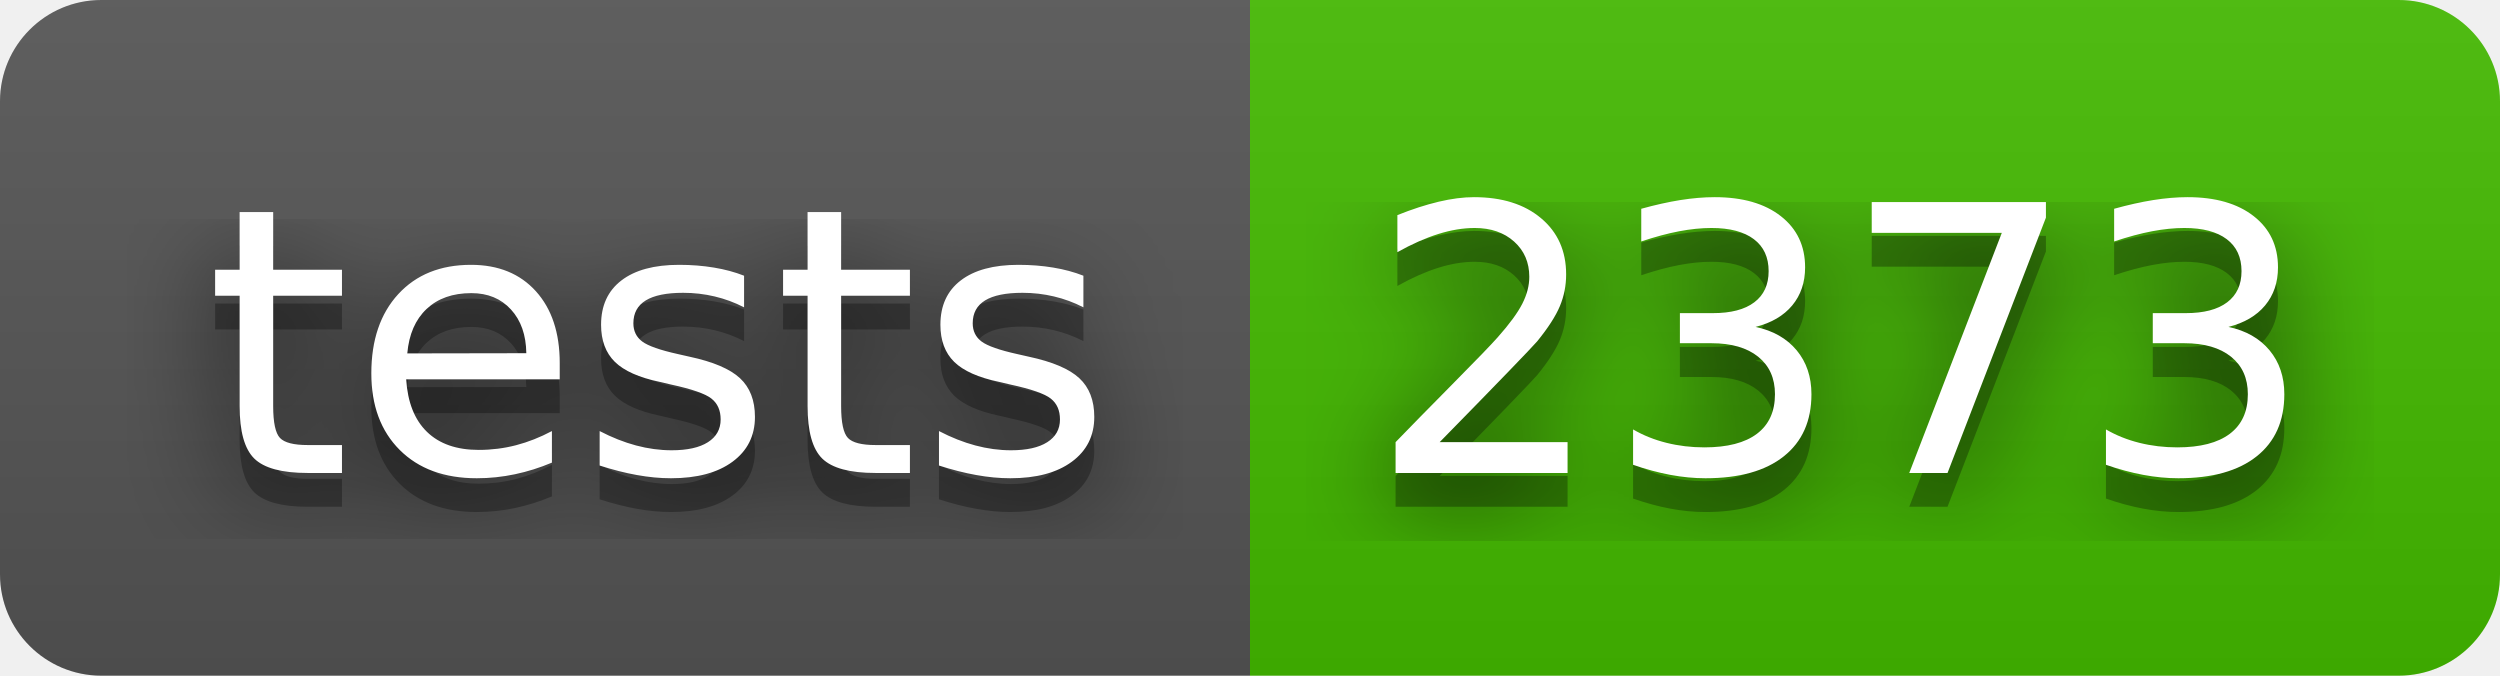
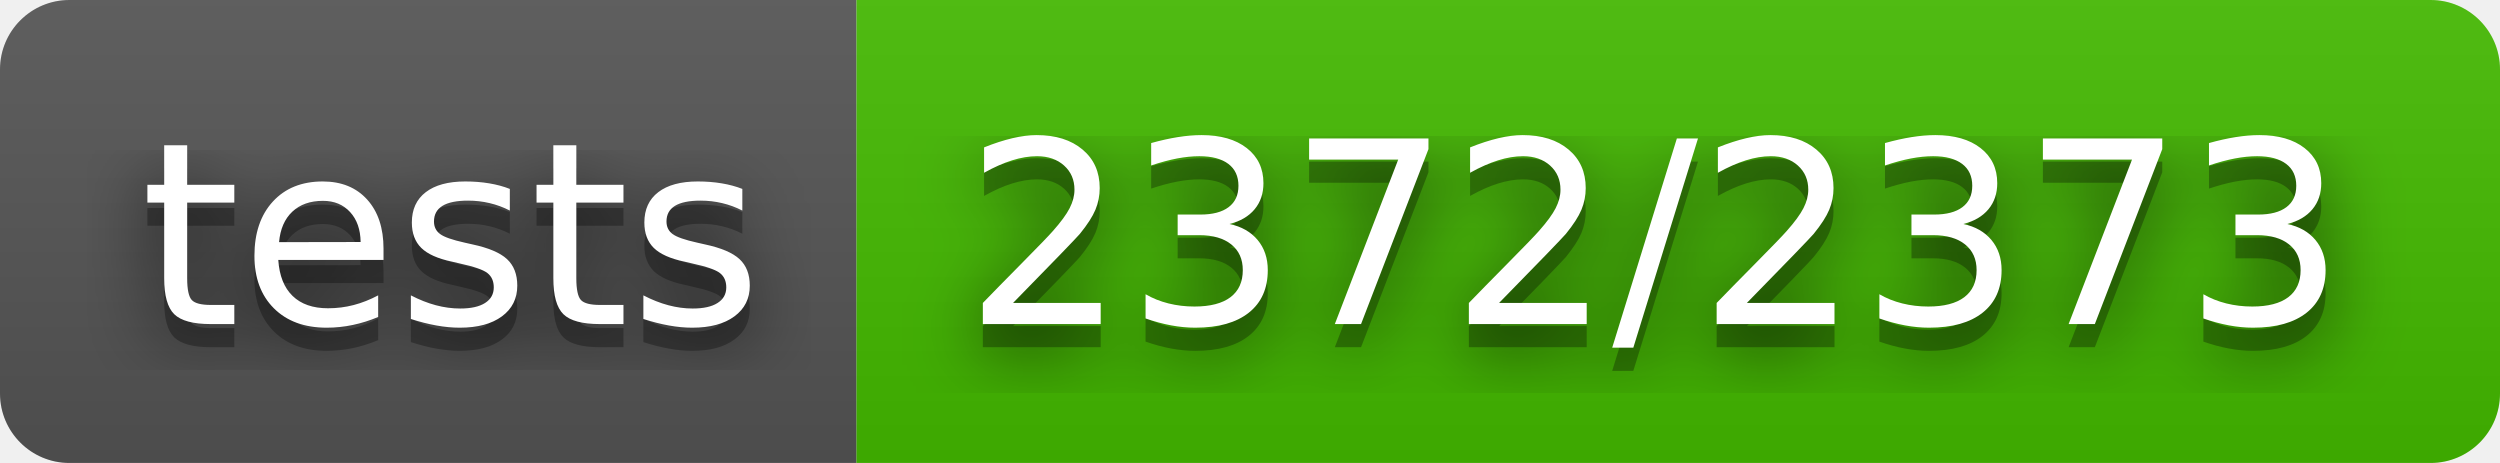
- <svg xmlns="http://www.w3.org/2000/svg" width="74" height="20" role="img" aria-label="tests: 2373">
+ <svg xmlns="http://www.w3.org/2000/svg" width="108" height="20" role="img" aria-label="tests: 2372/2373">
  <filter id="blur">
    <feGaussianBlur stdDeviation="16" />
  </filter>
  <linearGradient id="s" x2="0" y2="100%">
    <stop offset="0" stop-color="#bbb" stop-opacity=".1" />
    <stop offset="1" stop-opacity=".1" />
  </linearGradient>
  <clipPath id="r">
-     <rect width="74" height="20" rx="3" />
+     <rect width="108" height="20" rx="3" />
  </clipPath>
  <g clip-path="url(#r)">
    <rect width="37" height="20" fill="#555" />
-     <rect x="37" width="37" height="20" fill="#4b0" />
-     <rect width="74" height="20" fill="url(#s)" />
+     <rect x="37" width="71" height="20" fill="#4b0" />
+     <rect width="108" height="20" fill="url(#s)" />
  </g>
  <g fill="#fff" text-anchor="middle" font-family="Verdana,Geneva,DejaVu Sans,sans-serif" text-rendering="geometricPrecision" font-size="110">
    <g transform="scale(.1)">
      <g aria-hidden="true" fill="#010101">
        <text x="195" y="150" fill-opacity=".8" filter="url(#blur)" textLength="270">tests</text>
        <text x="195" y="150" fill-opacity=".3" textLength="270">tests</text>
      </g>
      <text x="195" y="140" textLength="270">tests</text>
    </g>
    <g transform="scale(.1)">
      <g aria-hidden="true" fill="#010101">
-         <text x="545" y="150" fill-opacity=".8" filter="url(#blur)" textLength="270">2373</text>
-         <text x="545" y="150" fill-opacity=".3" textLength="270">2373</text>
+         <text x="715" y="150" fill-opacity=".8" filter="url(#blur)" textLength="610">2372/2373</text>
+         <text x="715" y="150" fill-opacity=".3" textLength="610">2372/2373</text>
      </g>
-       <text x="545" y="140" textLength="270">2373</text>
+       <text x="715" y="140" textLength="610">2372/2373</text>
    </g>
  </g>
</svg>
